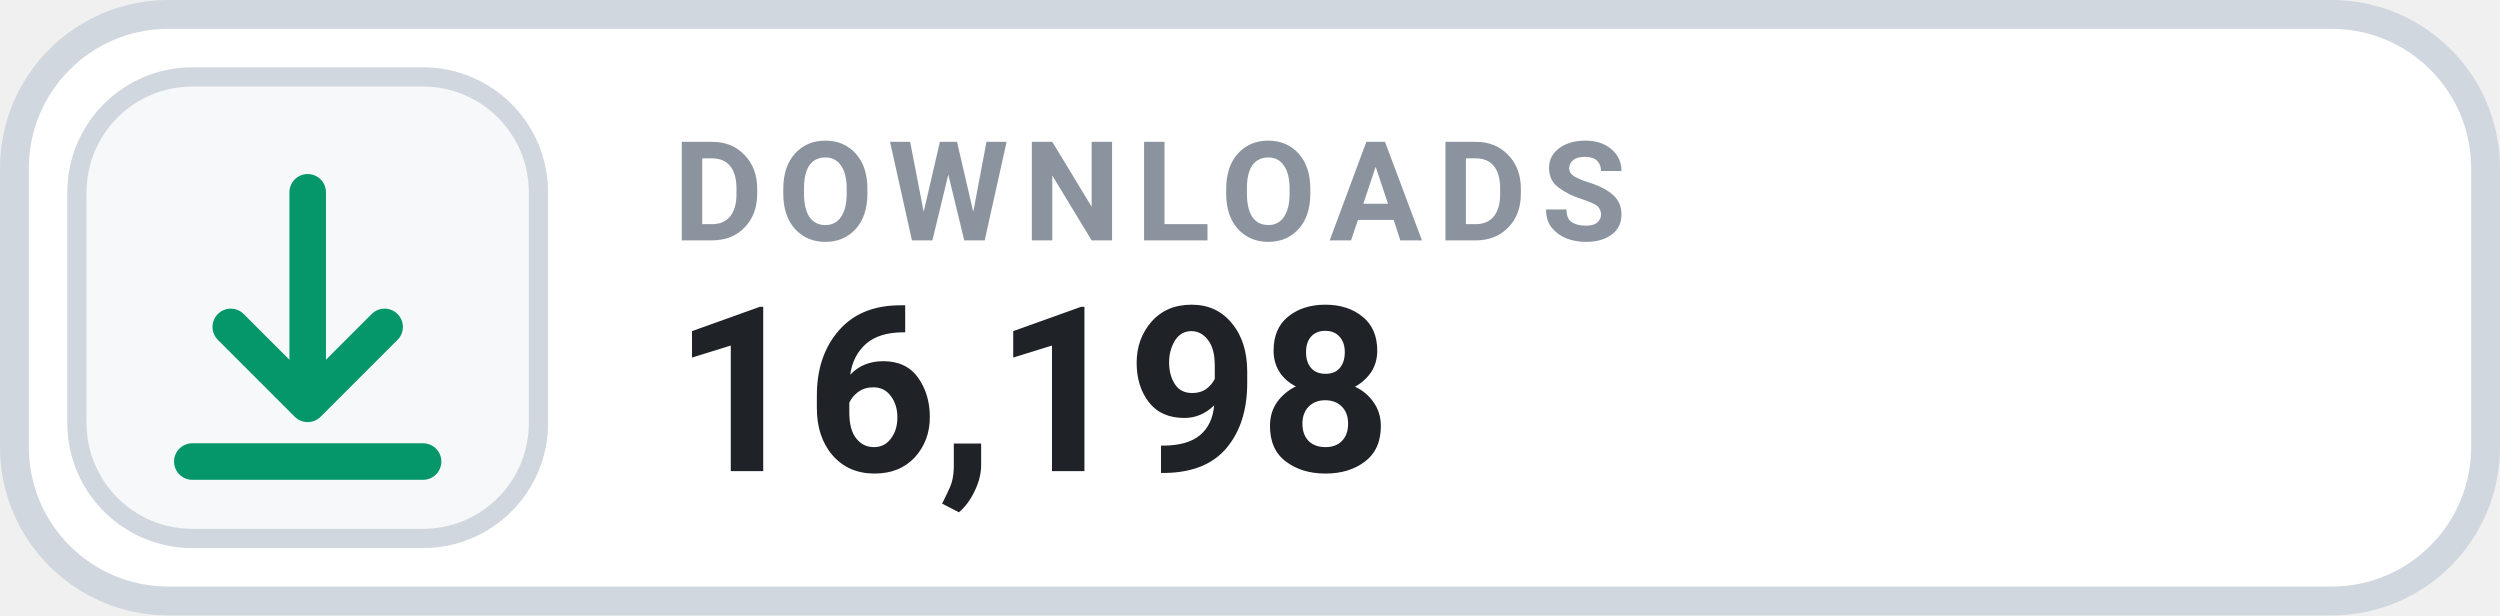
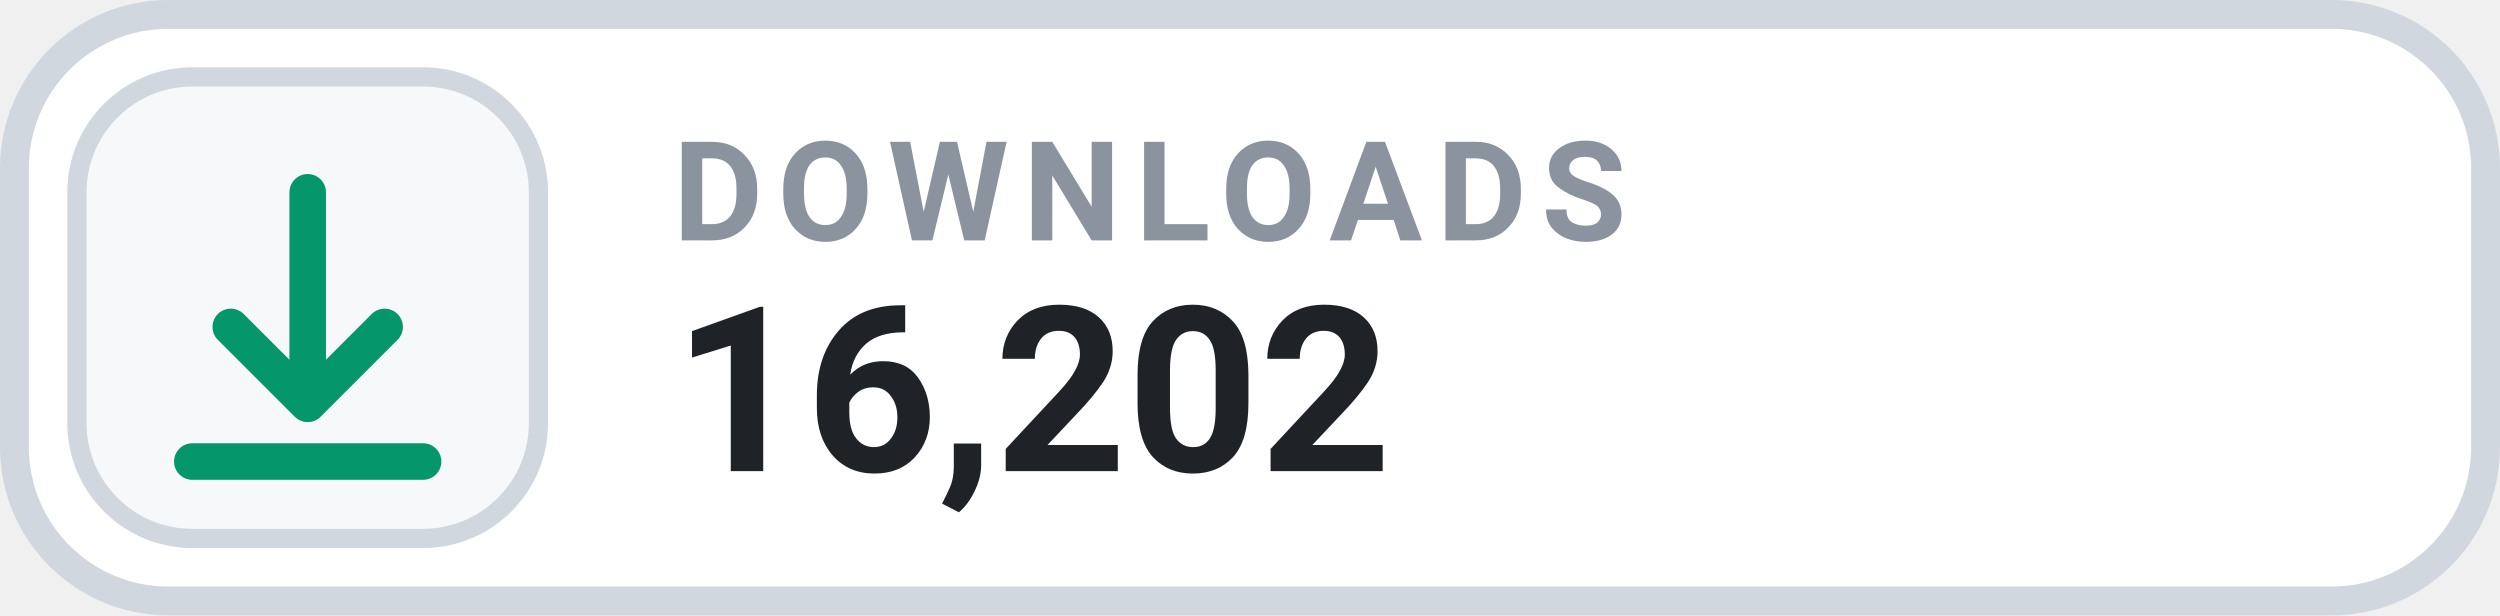
- <svg xmlns="http://www.w3.org/2000/svg" width="130" height="32" viewBox="0 0 130 32" role="img" aria-label="DOWNLOADS 16,198">
+ <svg xmlns="http://www.w3.org/2000/svg" width="130" height="32" viewBox="0 0 130 32" role="img" aria-label="DOWNLOADS 16,202">
  <rect x=".75" y=".75" width="128.5" height="30.5" rx="8" fill="#FFFFFF" stroke="#D0D7DE" stroke-width="1.5" />
  <rect x="4" y="4" width="24" height="24" rx="6" fill="#F6F8FA" stroke="#D0D7DE" stroke-width="1" />
  <g transform="translate(16 16)" style="color:#059669;">
    <path d="M0 -6 v11 m0 0 l4 -4 m-4 4 l-4 -4 M-6 8 h12" fill="none" stroke="currentColor" stroke-width="1.9" stroke-linecap="round" stroke-linejoin="round" />
  </g>
  <text x="35" y="12.5" fill="#8B949E" font-family="-apple-system,BlinkMacSystemFont,'Segoe UI',Roboto,Helvetica,Arial,sans-serif" font-size="7.2" font-weight="700" letter-spacing=".75">DOWNLOADS</text>
-   <text x="35" y="24.5" fill="#1F2328" font-family="-apple-system,BlinkMacSystemFont,'Segoe UI',Roboto,Helvetica,Arial,sans-serif" font-size="12" font-weight="700">16,198</text>
+   <text x="35" y="24.5" fill="#1F2328" font-family="-apple-system,BlinkMacSystemFont,'Segoe UI',Roboto,Helvetica,Arial,sans-serif" font-size="12" font-weight="700">16,202</text>
</svg>
